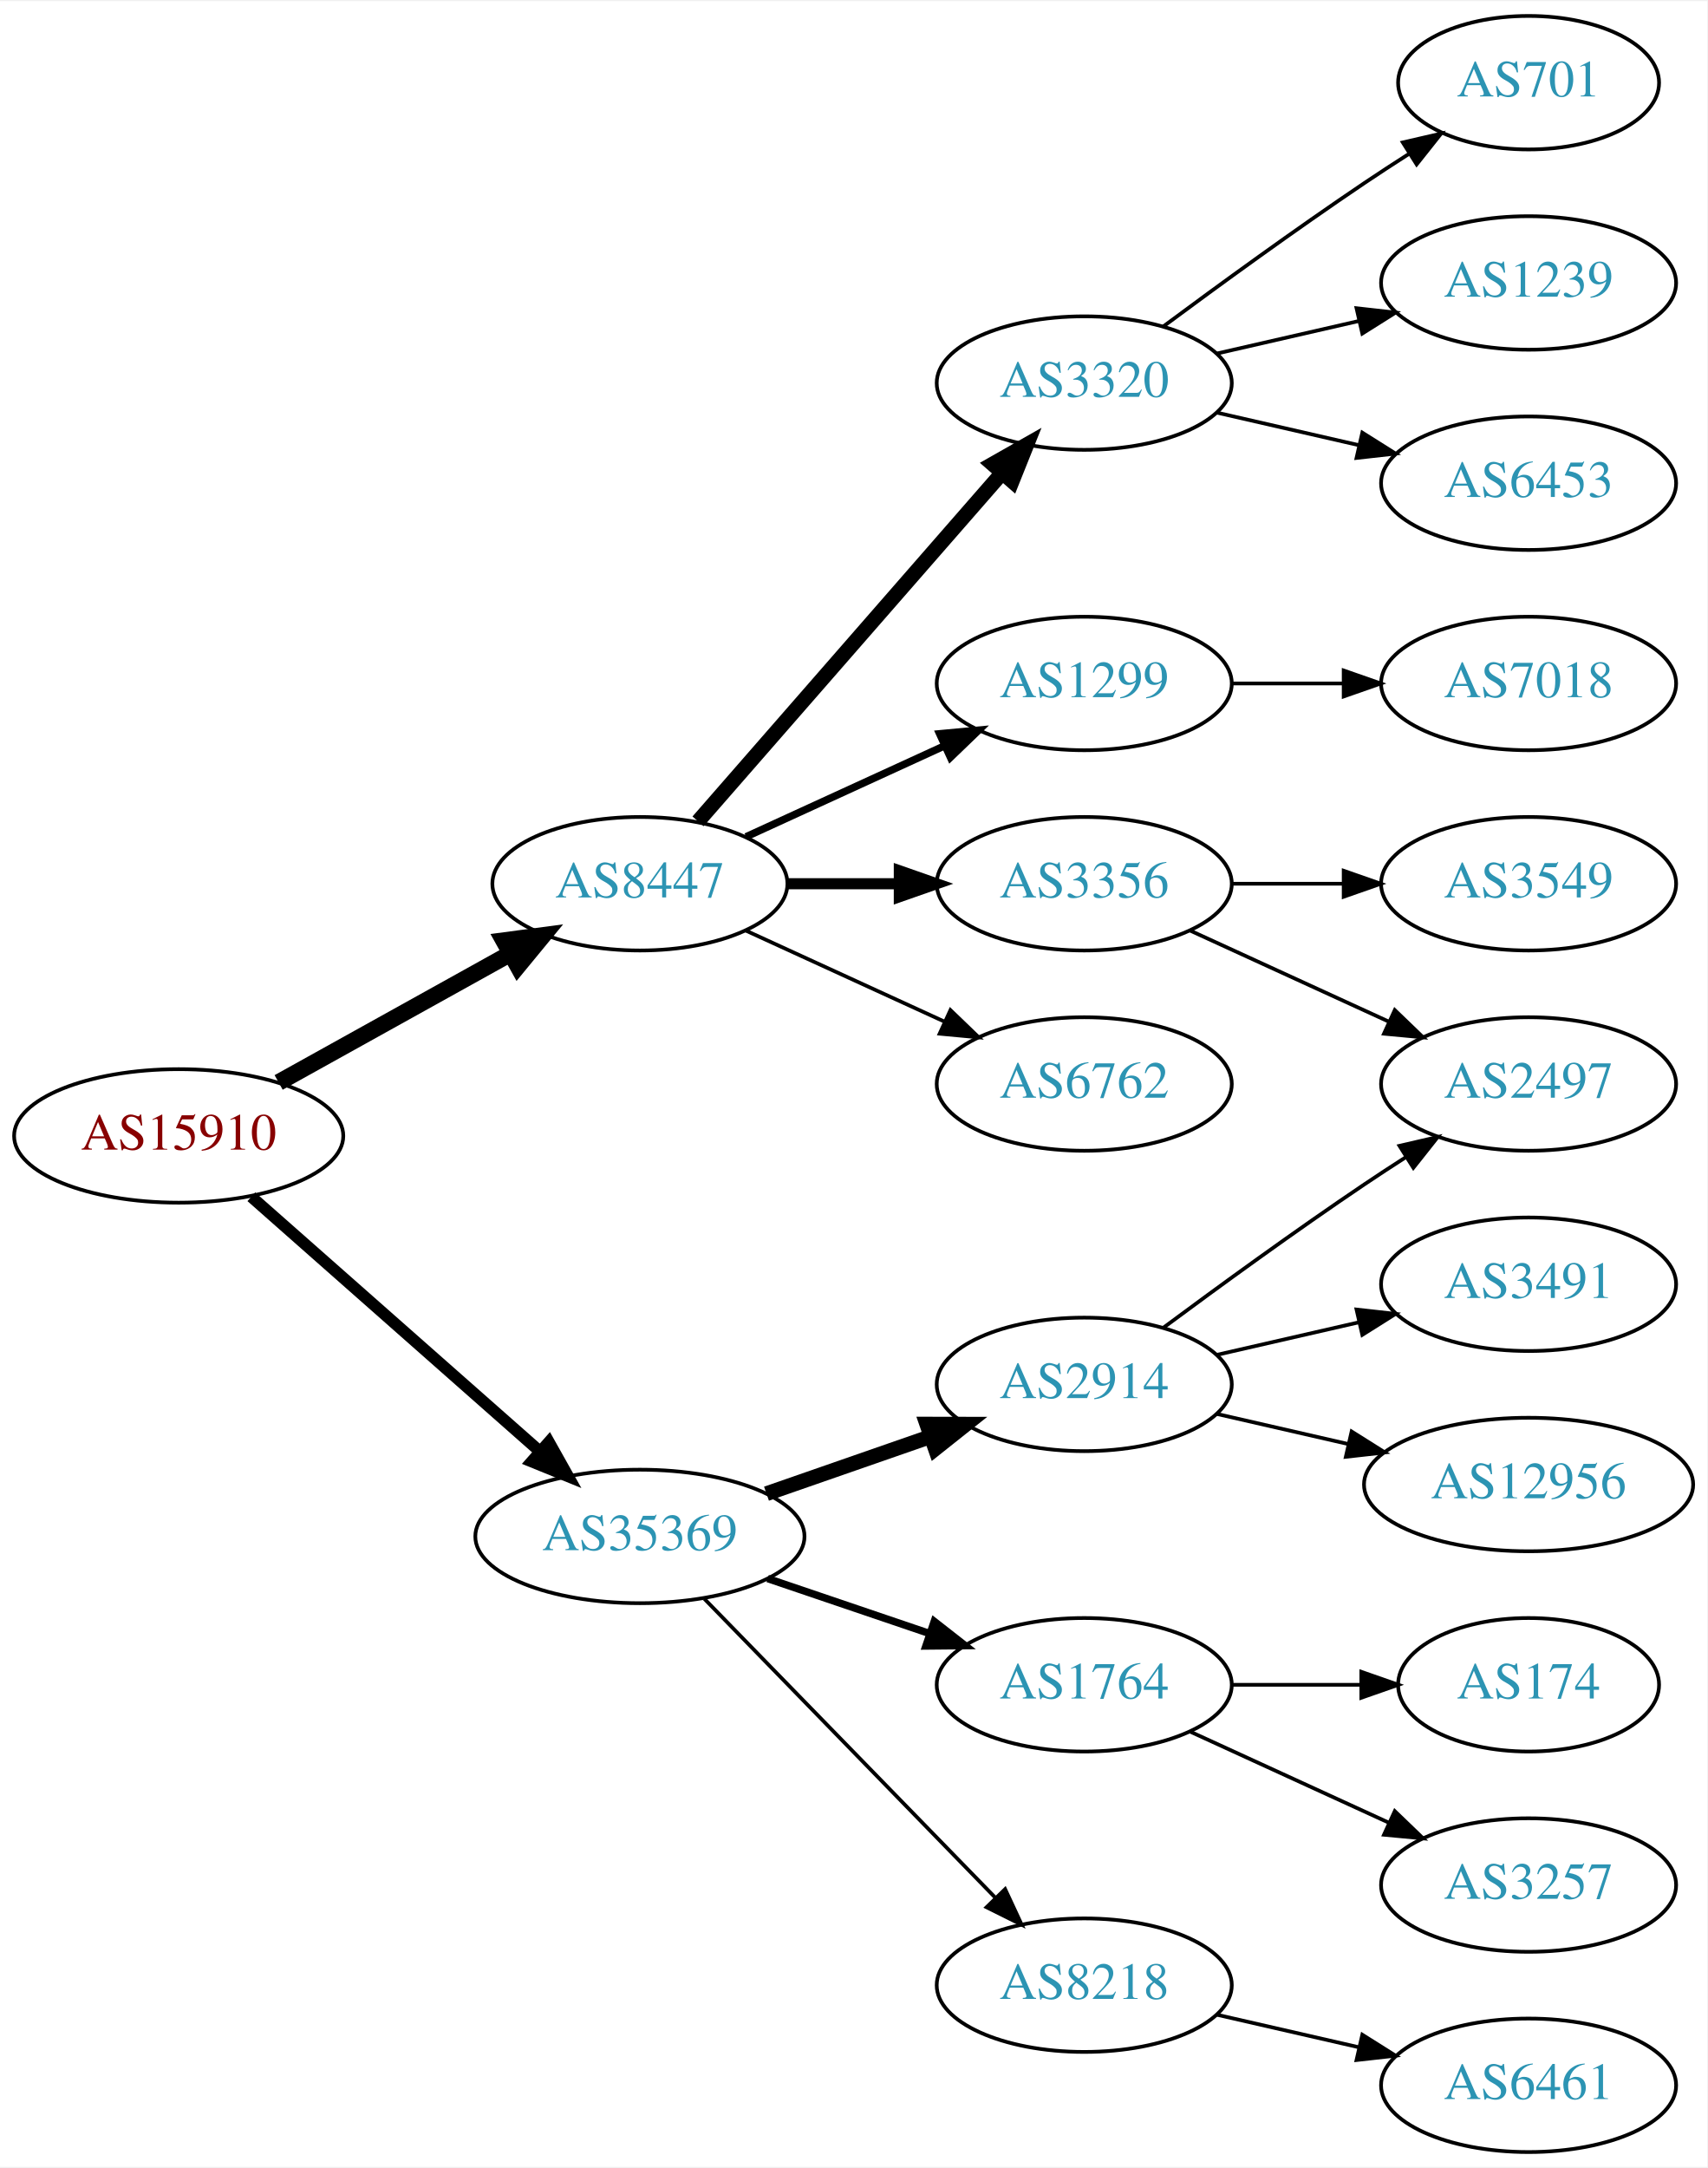
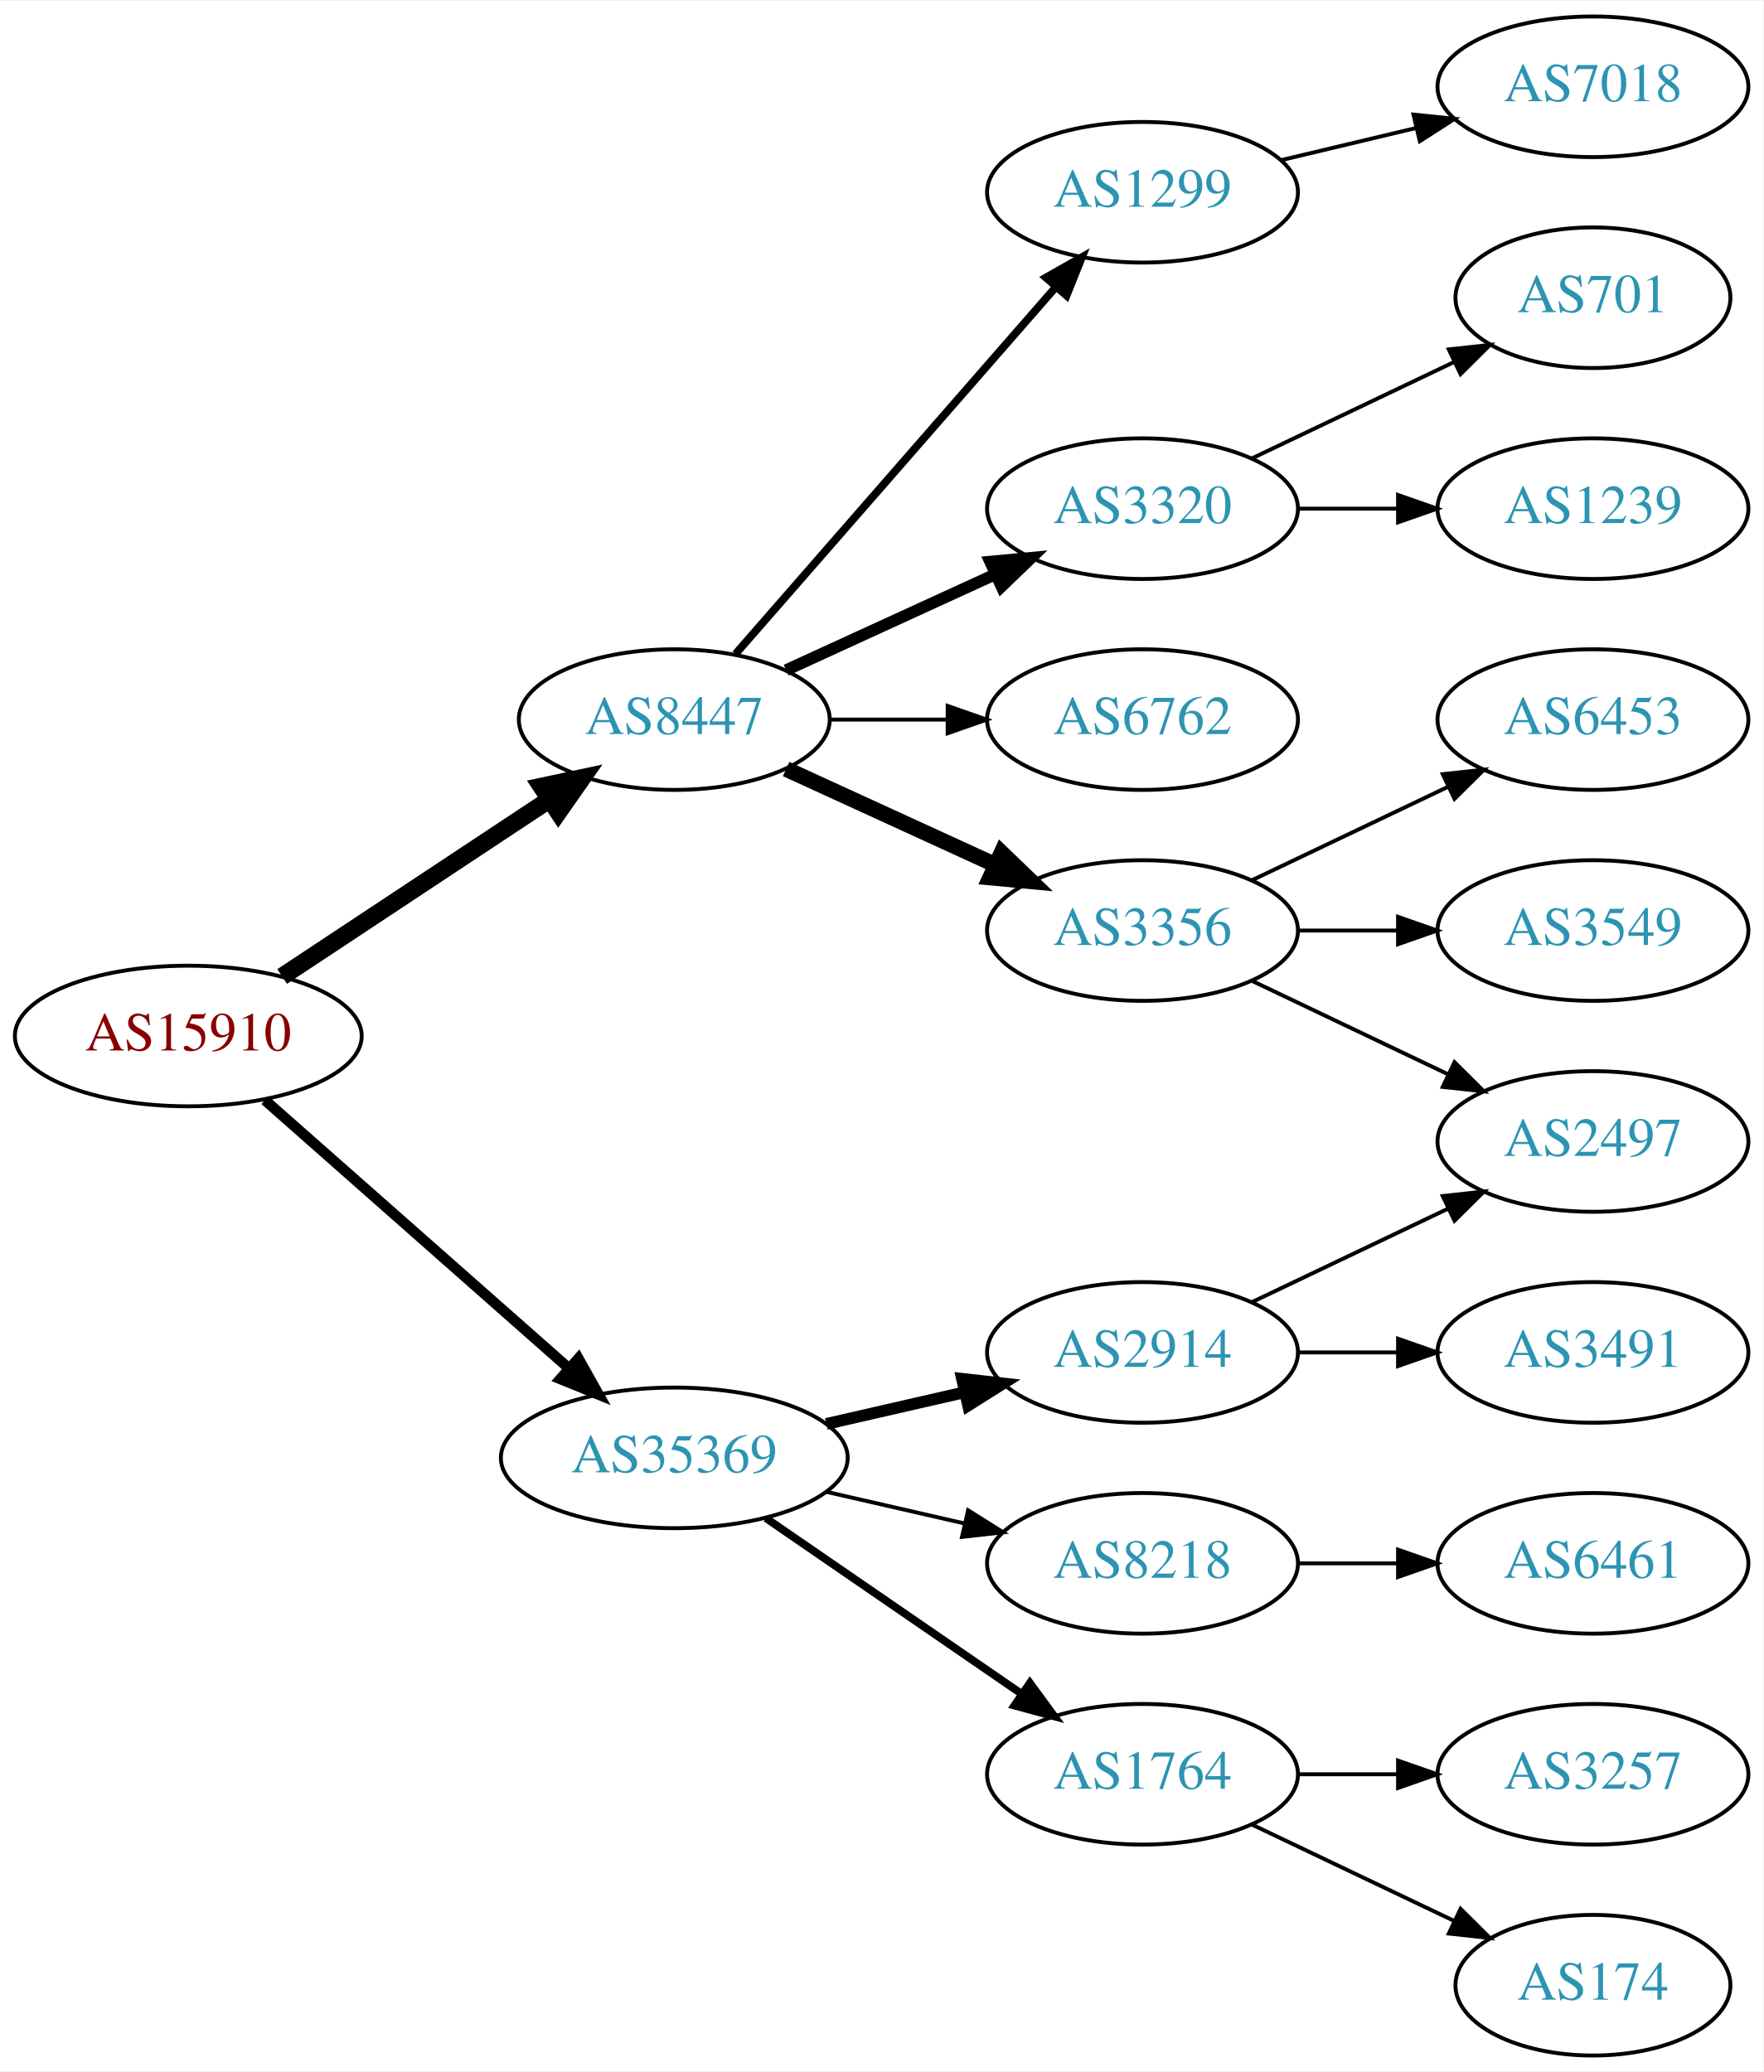
- <svg xmlns="http://www.w3.org/2000/svg" xmlns:xlink="http://www.w3.org/1999/xlink" width="460pt" height="584pt" viewBox="0.00 0.00 460.47 584.00">
-   <g id="graph0" class="graph" transform="scale(1 1) rotate(0) translate(4 580)">
-     <polygon fill="white" stroke="none" points="-4,4 -4,-580 456.469,-580 456.469,4 -4,4" />
+ <svg xmlns="http://www.w3.org/2000/svg" xmlns:xlink="http://www.w3.org/1999/xlink" width="451pt" height="530pt" viewBox="0.00 0.00 451.37 530.00">
+   <g id="graph0" class="graph" transform="scale(1 1) rotate(0) translate(4 526)">
+     <polygon fill="white" stroke="none" points="-4,4 -4,-526 447.37,-526 447.37,4 -4,4" />
    <g id="node1" class="node">
      <g id="a_node1">
        <a xlink:href="/asn/15910" xlink:title="AS15910 ~ Fabasoft AG [AT]">
-           <ellipse fill="#ffffff" stroke="black" cx="44.196" cy="-274" rx="44.393" ry="18" />
-           <text text-anchor="middle" x="44.196" y="-270.3" font-family="Times,serif" font-size="14.00" fill="#880000">AS15910</text>
+           <ellipse fill="#ffffff" stroke="black" cx="44.196" cy="-261" rx="44.393" ry="18" />
+           <text text-anchor="middle" x="44.196" y="-257.3" font-family="Times,serif" font-size="14.00" fill="#880000">AS15910</text>
        </a>
      </g>
    </g>
    <g id="node2" class="node">
      <g id="a_node2">
        <a xlink:href="/asn/8447" xlink:title="AS8447 ~ A1 Telekom Austria AG [AT]">
          <ellipse fill="#ffffff" stroke="black" cx="168.588" cy="-342" rx="39.794" ry="18" />
          <text text-anchor="middle" x="168.588" y="-338.3" font-family="Times,serif" font-size="14.00" fill="#2c94b3">AS8447</text>
        </a>
      </g>
    </g>
    <g id="edge1" class="edge">
-       <path fill="none" stroke="black" stroke-width="4.5" d="M71.152,-288.421C89.325,-298.518 113.788,-312.109 133.527,-323.076" />
-       <polygon fill="black" stroke="black" stroke-width="4.5" points="131.853,-326.65 142.507,-328.065 135.677,-319.766 131.853,-326.65" />
+       <path fill="none" stroke="black" stroke-width="4.5" d="M68.217,-276.235C87.571,-289.044 115.406,-307.466 136.696,-321.555" />
+       <polygon fill="black" stroke="black" stroke-width="4.5" points="134.572,-324.871 145.084,-327.107 138.918,-318.304 134.572,-324.871" />
    </g>
    <g id="node3" class="node">
      <g id="a_node3">
        <a xlink:href="/asn/35369" xlink:title="AS35369 ~ LINZAG-TELEKOM-AS [AT]">
-           <ellipse fill="#ffffff" stroke="black" cx="168.588" cy="-166" rx="44.393" ry="18" />
-           <text text-anchor="middle" x="168.588" y="-162.3" font-family="Times,serif" font-size="14.00" fill="#2c94b3">AS35369</text>
+           <ellipse fill="#ffffff" stroke="black" cx="168.588" cy="-153" rx="44.393" ry="18" />
+           <text text-anchor="middle" x="168.588" y="-149.3" font-family="Times,serif" font-size="14.00" fill="#2c94b3">AS35369</text>
        </a>
      </g>
    </g>
    <g id="edge2" class="edge">
-       <path fill="none" stroke="black" stroke-width="3.15" d="M63.785,-257.597C84.482,-239.333 118.089,-209.678 141.434,-189.079" />
-       <polygon fill="black" stroke="black" stroke-width="3.15" points="144.043,-191.444 149.226,-182.203 139.412,-186.195 144.043,-191.444" />
+       <path fill="none" stroke="black" stroke-width="2.7" d="M63.785,-244.597C84.482,-226.333 118.089,-196.678 141.434,-176.079" />
+       <polygon fill="black" stroke="black" stroke-width="2.7" points="144.043,-178.444 149.226,-169.203 139.412,-173.195 144.043,-178.444" />
    </g>
    <g id="node4" class="node">
      <g id="a_node4">
-         <a xlink:href="/asn/6762" xlink:title="AS6762 ~ TELECOM ITALIA SPARKLE S.p.A. [IT]">
+         <a xlink:href="/asn/3356" xlink:title="AS3356 ~ Level 3 Parent, LLC [US]">
          <ellipse fill="#ffffff" stroke="black" cx="288.431" cy="-288" rx="39.794" ry="18" />
-           <text text-anchor="middle" x="288.431" y="-284.3" font-family="Times,serif" font-size="14.00" fill="#2c94b3">AS6762</text>
+           <text text-anchor="middle" x="288.431" y="-284.3" font-family="Times,serif" font-size="14.00" fill="#2c94b3">AS3356</text>
        </a>
      </g>
    </g>
    <g id="edge3" class="edge">
-       <path fill="none" stroke="black" d="M197.217,-329.339C213.174,-322.027 233.445,-312.739 250.727,-304.819" />
-       <polygon fill="black" stroke="black" points="252.342,-307.929 259.975,-300.581 249.426,-301.565 252.342,-307.929" />
+       <path fill="none" stroke="black" stroke-width="4" d="M197.217,-329.339C213.174,-322.027 233.445,-312.739 250.727,-304.819" />
+       <polygon fill="black" stroke="black" stroke-width="4" points="252.342,-307.929 259.975,-300.581 249.426,-301.565 252.342,-307.929" />
    </g>
    <g id="node5" class="node">
      <g id="a_node5">
-         <a xlink:href="/asn/3320" xlink:title="AS3320 ~ DTAG [DE]">
+         <a xlink:href="/asn/1299" xlink:title="AS1299 ~ Telia Carrier [EU]">
          <ellipse fill="#ffffff" stroke="black" cx="288.431" cy="-477" rx="39.794" ry="18" />
-           <text text-anchor="middle" x="288.431" y="-473.3" font-family="Times,serif" font-size="14.00" fill="#2c94b3">AS3320</text>
+           <text text-anchor="middle" x="288.431" y="-473.3" font-family="Times,serif" font-size="14.00" fill="#2c94b3">AS1299</text>
        </a>
      </g>
    </g>
    <g id="edge4" class="edge">
-       <path fill="none" stroke="black" stroke-width="4" d="M184.275,-358.825C204.851,-382.397 242.389,-425.4 266.062,-452.52" />
-       <polygon fill="black" stroke="black" stroke-width="4" points="263.716,-455.155 272.929,-460.387 268.99,-450.552 263.716,-455.155" />
+       <path fill="none" stroke="black" stroke-width="2" d="M184.275,-358.825C204.851,-382.397 242.389,-425.4 266.062,-452.52" />
+       <polygon fill="black" stroke="black" stroke-width="2" points="263.716,-455.155 272.929,-460.387 268.99,-450.552 263.716,-455.155" />
    </g>
    <g id="node6" class="node">
      <g id="a_node6">
-         <a xlink:href="/asn/3356" xlink:title="AS3356 ~ Level 3 Parent, LLC [US]">
-           <ellipse fill="#ffffff" stroke="black" cx="288.431" cy="-342" rx="39.794" ry="18" />
-           <text text-anchor="middle" x="288.431" y="-338.3" font-family="Times,serif" font-size="14.00" fill="#2c94b3">AS3356</text>
+         <a xlink:href="/asn/3320" xlink:title="AS3320 ~ DTAG [DE]">
+           <ellipse fill="#ffffff" stroke="black" cx="288.431" cy="-396" rx="39.794" ry="18" />
+           <text text-anchor="middle" x="288.431" y="-392.3" font-family="Times,serif" font-size="14.00" fill="#2c94b3">AS3320</text>
        </a>
      </g>
    </g>
    <g id="edge5" class="edge">
-       <path fill="none" stroke="black" stroke-width="3" d="M208.501,-342C218.054,-342 228.404,-342 238.367,-342" />
-       <polygon fill="black" stroke="black" stroke-width="3" points="238.559,-345.5 248.559,-342 238.559,-338.5 238.559,-345.5" />
+       <path fill="none" stroke="black" stroke-width="3" d="M197.217,-354.661C213.174,-361.973 233.445,-371.261 250.727,-379.181" />
+       <polygon fill="black" stroke="black" stroke-width="3" points="249.426,-382.435 259.975,-383.419 252.342,-376.071 249.426,-382.435" />
    </g>
    <g id="node7" class="node">
      <g id="a_node7">
-         <a xlink:href="/asn/1299" xlink:title="AS1299 ~ Telia Carrier [EU]">
-           <ellipse fill="#ffffff" stroke="black" cx="288.431" cy="-396" rx="39.794" ry="18" />
-           <text text-anchor="middle" x="288.431" y="-392.3" font-family="Times,serif" font-size="14.00" fill="#2c94b3">AS1299</text>
+         <a xlink:href="/asn/6762" xlink:title="AS6762 ~ TELECOM ITALIA SPARKLE S.p.A. [IT]">
+           <ellipse fill="#ffffff" stroke="black" cx="288.431" cy="-342" rx="39.794" ry="18" />
+           <text text-anchor="middle" x="288.431" y="-338.3" font-family="Times,serif" font-size="14.00" fill="#2c94b3">AS6762</text>
        </a>
      </g>
    </g>
    <g id="edge6" class="edge">
-       <path fill="none" stroke="black" stroke-width="2" d="M197.217,-354.661C213.174,-361.973 233.445,-371.261 250.727,-379.181" />
-       <polygon fill="black" stroke="black" stroke-width="2" points="249.426,-382.435 259.975,-383.419 252.342,-376.071 249.426,-382.435" />
+       <path fill="none" stroke="black" d="M208.501,-342C218.054,-342 228.404,-342 238.367,-342" />
+       <polygon fill="black" stroke="black" points="238.559,-345.5 248.559,-342 238.559,-338.5 238.559,-345.5" />
    </g>
    <g id="node14" class="node">
      <g id="a_node14">
-         <a xlink:href="/asn/1764" xlink:title="AS1764 ~ NEXTLAYER-AS [AT]">
-           <ellipse fill="#ffffff" stroke="black" cx="288.431" cy="-126" rx="39.794" ry="18" />
-           <text text-anchor="middle" x="288.431" y="-122.3" font-family="Times,serif" font-size="14.00" fill="#2c94b3">AS1764</text>
+         <a xlink:href="/asn/2914" xlink:title="AS2914 ~ NTT America, Inc. [US]">
+           <ellipse fill="#ffffff" stroke="black" cx="288.431" cy="-180" rx="39.794" ry="18" />
+           <text text-anchor="middle" x="288.431" y="-176.3" font-family="Times,serif" font-size="14.00" fill="#2c94b3">AS2914</text>
        </a>
      </g>
    </g>
    <g id="edge13" class="edge">
-       <path fill="none" stroke="black" stroke-width="2" d="M203.042,-154.645C216.643,-150.028 232.485,-144.651 246.746,-139.81" />
-       <polygon fill="black" stroke="black" stroke-width="2" points="247.975,-143.089 256.32,-136.56 245.725,-136.46 247.975,-143.089" />
+       <path fill="none" stroke="black" stroke-width="3" d="M207.523,-161.692C218.764,-164.267 231.176,-167.111 242.799,-169.774" />
+       <polygon fill="black" stroke="black" stroke-width="3" points="242.232,-173.235 252.761,-172.057 243.795,-166.412 242.232,-173.235" />
    </g>
    <g id="node15" class="node">
      <g id="a_node15">
-         <a xlink:href="/asn/2914" xlink:title="AS2914 ~ NTT America, Inc. [US]">
-           <ellipse fill="#ffffff" stroke="black" cx="288.431" cy="-207" rx="39.794" ry="18" />
-           <text text-anchor="middle" x="288.431" y="-203.3" font-family="Times,serif" font-size="14.00" fill="#2c94b3">AS2914</text>
+         <a xlink:href="/asn/1764" xlink:title="AS1764 ~ NEXTLAYER-AS [AT]">
+           <ellipse fill="#ffffff" stroke="black" cx="288.431" cy="-72" rx="39.794" ry="18" />
+           <text text-anchor="middle" x="288.431" y="-68.3" font-family="Times,serif" font-size="14.00" fill="#2c94b3">AS1764</text>
        </a>
      </g>
    </g>
    <g id="edge14" class="edge">
-       <path fill="none" stroke="black" stroke-width="4" d="M202.728,-177.53C216.445,-182.302 232.484,-187.883 246.894,-192.896" />
-       <polygon fill="black" stroke="black" stroke-width="4" points="245.966,-196.279 256.56,-196.26 248.266,-189.668 245.966,-196.279" />
+       <path fill="none" stroke="black" stroke-width="2" d="M192.031,-137.574C210.612,-124.802 237.173,-106.545 257.553,-92.537" />
+       <polygon fill="black" stroke="black" stroke-width="2" points="259.609,-95.371 265.867,-86.822 255.643,-89.602 259.609,-95.371" />
    </g>
    <g id="node16" class="node">
      <g id="a_node16">
        <a xlink:href="/asn/8218" xlink:title="AS8218 ~ legacy Neotelecoms [FR]">
-           <ellipse fill="#ffffff" stroke="black" cx="288.431" cy="-45" rx="39.794" ry="18" />
-           <text text-anchor="middle" x="288.431" y="-41.3" font-family="Times,serif" font-size="14.00" fill="#2c94b3">AS8218</text>
+           <ellipse fill="#ffffff" stroke="black" cx="288.431" cy="-126" rx="39.794" ry="18" />
+           <text text-anchor="middle" x="288.431" y="-122.3" font-family="Times,serif" font-size="14.00" fill="#2c94b3">AS8218</text>
        </a>
      </g>
    </g>
    <g id="edge15" class="edge">
-       <path fill="none" stroke="black" d="M185.974,-149.175C206.403,-128.198 241.441,-92.222 264.521,-68.523" />
-       <polygon fill="black" stroke="black" points="267.091,-70.901 271.561,-61.295 262.077,-66.017 267.091,-70.901" />
+       <path fill="none" stroke="black" d="M207.523,-144.308C218.764,-141.733 231.176,-138.889 242.799,-136.226" />
+       <polygon fill="black" stroke="black" points="243.795,-139.588 252.761,-133.943 242.232,-132.765 243.795,-139.588" />
    </g>
    <g id="node8" class="node">
      <g id="a_node8">
-         <a xlink:href="/asn/6453" xlink:title="AS6453 ~ TATA COMMUNICATIONS (AMERICA) INC [US]">
-           <ellipse fill="#ffffff" stroke="black" cx="408.273" cy="-450" rx="39.794" ry="18" />
-           <text text-anchor="middle" x="408.273" y="-446.3" font-family="Times,serif" font-size="14.00" fill="#2c94b3">AS6453</text>
+         <a xlink:href="/asn/3549" xlink:title="AS3549 ~ Level 3 Parent, LLC [US]">
+           <ellipse fill="#ffffff" stroke="black" cx="403.724" cy="-288" rx="39.794" ry="18" />
+           <text text-anchor="middle" x="403.724" y="-284.3" font-family="Times,serif" font-size="14.00" fill="#2c94b3">AS3549</text>
        </a>
      </g>
    </g>
    <g id="edge7" class="edge">
-       <path fill="none" stroke="black" d="M324.15,-469.045C336.15,-466.296 349.771,-463.175 362.463,-460.267" />
-       <polygon fill="black" stroke="black" points="363.429,-463.636 372.395,-457.991 361.866,-456.813 363.429,-463.636" />
+       <path fill="none" stroke="black" d="M328.103,-288C336.306,-288 345.07,-288 353.602,-288" />
+       <polygon fill="black" stroke="black" points="353.841,-291.5 363.841,-288 353.841,-284.5 353.841,-291.5" />
    </g>
    <g id="node9" class="node">
      <g id="a_node9">
-         <a xlink:href="/asn/701" xlink:title="AS701 ~ UUNET [US]">
-           <ellipse fill="#ffffff" stroke="black" cx="408.273" cy="-558" rx="35.194" ry="18" />
-           <text text-anchor="middle" x="408.273" y="-554.3" font-family="Times,serif" font-size="14.00" fill="#2c94b3">AS701</text>
+         <a xlink:href="/asn/6453" xlink:title="AS6453 ~ TATA COMMUNICATIONS (AMERICA) INC [US]">
+           <ellipse fill="#ffffff" stroke="black" cx="403.724" cy="-342" rx="39.794" ry="18" />
+           <text text-anchor="middle" x="403.724" y="-338.3" font-family="Times,serif" font-size="14.00" fill="#2c94b3">AS6453</text>
        </a>
      </g>
    </g>
    <g id="edge8" class="edge">
-       <path fill="none" stroke="black" d="M309.761,-492.277C324.623,-503.304 345.368,-518.407 364.077,-531 367.895,-533.569 371.945,-536.21 375.975,-538.786" />
-       <polygon fill="black" stroke="black" points="374.344,-541.895 384.669,-544.271 378.079,-535.975 374.344,-541.895" />
+       <path fill="none" stroke="black" d="M316.567,-300.934C331.561,-308.081 350.382,-317.052 366.605,-324.785" />
+       <polygon fill="black" stroke="black" points="365.276,-328.028 375.809,-329.171 368.288,-321.709 365.276,-328.028" />
    </g>
    <g id="node10" class="node">
      <g id="a_node10">
-         <a xlink:href="/asn/1239" xlink:title="AS1239 ~ Sprint [US]">
-           <ellipse fill="#ffffff" stroke="black" cx="408.273" cy="-504" rx="39.794" ry="18" />
-           <text text-anchor="middle" x="408.273" y="-500.3" font-family="Times,serif" font-size="14.00" fill="#2c94b3">AS1239</text>
+         <a xlink:href="/asn/2497" xlink:title="AS2497 ~ Internet Initiative Japan Inc. [JP]">
+           <ellipse fill="#ffffff" stroke="black" cx="403.724" cy="-234" rx="39.794" ry="18" />
+           <text text-anchor="middle" x="403.724" y="-230.3" font-family="Times,serif" font-size="14.00" fill="#2c94b3">AS2497</text>
        </a>
      </g>
    </g>
    <g id="edge9" class="edge">
-       <path fill="none" stroke="black" d="M324.15,-484.955C336.15,-487.704 349.771,-490.825 362.463,-493.733" />
-       <polygon fill="black" stroke="black" points="361.866,-497.187 372.395,-496.009 363.429,-490.364 361.866,-497.187" />
+       <path fill="none" stroke="black" d="M316.567,-275.066C331.561,-267.919 350.382,-258.948 366.605,-251.215" />
+       <polygon fill="black" stroke="black" points="368.288,-254.291 375.809,-246.829 365.276,-247.972 368.288,-254.291" />
    </g>
    <g id="node11" class="node">
      <g id="a_node11">
-         <a xlink:href="/asn/3549" xlink:title="AS3549 ~ Level 3 Parent, LLC [US]">
-           <ellipse fill="#ffffff" stroke="black" cx="408.273" cy="-342" rx="39.794" ry="18" />
-           <text text-anchor="middle" x="408.273" y="-338.3" font-family="Times,serif" font-size="14.00" fill="#2c94b3">AS3549</text>
+         <a xlink:href="/asn/7018" xlink:title="AS7018 ~ AT&amp;T Services, Inc. [US]">
+           <ellipse fill="#ffffff" stroke="black" cx="403.724" cy="-504" rx="39.794" ry="18" />
+           <text text-anchor="middle" x="403.724" y="-500.3" font-family="Times,serif" font-size="14.00" fill="#2c94b3">AS7018</text>
        </a>
      </g>
    </g>
    <g id="edge10" class="edge">
-       <path fill="none" stroke="black" d="M328.343,-342C337.897,-342 348.246,-342 358.209,-342" />
-       <polygon fill="black" stroke="black" points="358.402,-345.5 368.402,-342 358.402,-338.5 358.402,-345.5" />
+       <path fill="none" stroke="black" d="M324.038,-485.248C334.909,-487.838 347.064,-490.735 358.506,-493.462" />
+       <polygon fill="black" stroke="black" points="357.789,-496.889 368.328,-495.803 359.412,-490.08 357.789,-496.889" />
    </g>
    <g id="node12" class="node">
      <g id="a_node12">
-         <a xlink:href="/asn/2497" xlink:title="AS2497 ~ Internet Initiative Japan Inc. [JP]">
-           <ellipse fill="#ffffff" stroke="black" cx="408.273" cy="-288" rx="39.794" ry="18" />
-           <text text-anchor="middle" x="408.273" y="-284.3" font-family="Times,serif" font-size="14.00" fill="#2c94b3">AS2497</text>
+         <a xlink:href="/asn/701" xlink:title="AS701 ~ UUNET [US]">
+           <ellipse fill="#ffffff" stroke="black" cx="403.724" cy="-450" rx="35.194" ry="18" />
+           <text text-anchor="middle" x="403.724" y="-446.3" font-family="Times,serif" font-size="14.00" fill="#2c94b3">AS701</text>
        </a>
      </g>
    </g>
    <g id="edge11" class="edge">
-       <path fill="none" stroke="black" d="M317.06,-329.339C333.017,-322.027 353.287,-312.739 370.57,-304.819" />
-       <polygon fill="black" stroke="black" points="372.185,-307.929 379.818,-300.581 369.269,-301.565 372.185,-307.929" />
+       <path fill="none" stroke="black" d="M316.567,-408.934C331.999,-416.29 351.485,-425.577 368.02,-433.459" />
+       <polygon fill="black" stroke="black" points="366.828,-436.768 377.361,-437.911 369.84,-430.449 366.828,-436.768" />
    </g>
    <g id="node13" class="node">
      <g id="a_node13">
-         <a xlink:href="/asn/7018" xlink:title="AS7018 ~ AT&amp;T Services, Inc. [US]">
-           <ellipse fill="#ffffff" stroke="black" cx="408.273" cy="-396" rx="39.794" ry="18" />
-           <text text-anchor="middle" x="408.273" y="-392.3" font-family="Times,serif" font-size="14.00" fill="#2c94b3">AS7018</text>
+         <a xlink:href="/asn/1239" xlink:title="AS1239 ~ Sprint [US]">
+           <ellipse fill="#ffffff" stroke="black" cx="403.724" cy="-396" rx="39.794" ry="18" />
+           <text text-anchor="middle" x="403.724" y="-392.3" font-family="Times,serif" font-size="14.00" fill="#2c94b3">AS1239</text>
        </a>
      </g>
    </g>
    <g id="edge12" class="edge">
-       <path fill="none" stroke="black" d="M328.343,-396C337.897,-396 348.246,-396 358.209,-396" />
-       <polygon fill="black" stroke="black" points="358.402,-399.5 368.402,-396 358.402,-392.5 358.402,-399.5" />
+       <path fill="none" stroke="black" d="M328.103,-396C336.306,-396 345.07,-396 353.602,-396" />
+       <polygon fill="black" stroke="black" points="353.841,-399.5 363.841,-396 353.841,-392.5 353.841,-399.5" />
+     </g>
+     <g id="edge18" class="edge">
+       <path fill="none" stroke="black" d="M316.567,-192.934C331.561,-200.081 350.382,-209.052 366.605,-216.785" />
+       <polygon fill="black" stroke="black" points="365.276,-220.028 375.809,-221.171 368.288,-213.709 365.276,-220.028" />
+     </g>
+     <g id="node19" class="node">
+       <g id="a_node19">
+         <a xlink:href="/asn/3491" xlink:title="AS3491 ~ PCCW Global, Inc. [US]">
+           <ellipse fill="#ffffff" stroke="black" cx="403.724" cy="-180" rx="39.794" ry="18" />
+           <text text-anchor="middle" x="403.724" y="-176.3" font-family="Times,serif" font-size="14.00" fill="#2c94b3">AS3491</text>
+         </a>
+       </g>
+     </g>
+     <g id="edge19" class="edge">
+       <path fill="none" stroke="black" d="M328.103,-180C336.306,-180 345.07,-180 353.602,-180" />
+       <polygon fill="black" stroke="black" points="353.841,-183.5 363.841,-180 353.841,-176.5 353.841,-183.5" />
    </g>
    <g id="node17" class="node">
      <g id="a_node17">
        <a xlink:href="/asn/174" xlink:title="AS174 ~ Cogent Communications [US]">
-           <ellipse fill="#ffffff" stroke="black" cx="408.273" cy="-126" rx="35.194" ry="18" />
-           <text text-anchor="middle" x="408.273" y="-122.3" font-family="Times,serif" font-size="14.00" fill="#2c94b3">AS174</text>
+           <ellipse fill="#ffffff" stroke="black" cx="403.724" cy="-18" rx="35.194" ry="18" />
+           <text text-anchor="middle" x="403.724" y="-14.3" font-family="Times,serif" font-size="14.00" fill="#2c94b3">AS174</text>
        </a>
      </g>
    </g>
    <g id="edge16" class="edge">
-       <path fill="none" stroke="black" d="M328.343,-126C339.43,-126 351.59,-126 362.972,-126" />
-       <polygon fill="black" stroke="black" points="363.154,-129.5 373.154,-126 363.154,-122.5 363.154,-129.5" />
+       <path fill="none" stroke="black" d="M316.567,-59.066C331.999,-51.71 351.485,-42.423 368.02,-34.541" />
+       <polygon fill="black" stroke="black" points="369.84,-37.551 377.361,-30.089 366.828,-31.232 369.84,-37.551" />
    </g>
    <g id="node18" class="node">
      <g id="a_node18">
        <a xlink:href="/asn/3257" xlink:title="AS3257 ~ GTT [DE]">
-           <ellipse fill="#ffffff" stroke="black" cx="408.273" cy="-72" rx="39.794" ry="18" />
-           <text text-anchor="middle" x="408.273" y="-68.3" font-family="Times,serif" font-size="14.00" fill="#2c94b3">AS3257</text>
+           <ellipse fill="#ffffff" stroke="black" cx="403.724" cy="-72" rx="39.794" ry="18" />
+           <text text-anchor="middle" x="403.724" y="-68.3" font-family="Times,serif" font-size="14.00" fill="#2c94b3">AS3257</text>
        </a>
      </g>
    </g>
    <g id="edge17" class="edge">
-       <path fill="none" stroke="black" d="M317.06,-113.339C333.017,-106.027 353.287,-96.739 370.57,-88.819" />
-       <polygon fill="black" stroke="black" points="372.185,-91.929 379.818,-84.581 369.269,-85.565 372.185,-91.929" />
-     </g>
-     <g id="edge20" class="edge">
-       <path fill="none" stroke="black" d="M309.761,-222.277C324.623,-233.304 345.368,-248.407 364.077,-261 367.626,-263.389 371.377,-265.839 375.125,-268.242" />
-       <polygon fill="black" stroke="black" points="373.451,-271.325 383.774,-273.712 377.193,-265.409 373.451,-271.325" />
+       <path fill="none" stroke="black" d="M328.103,-72C336.306,-72 345.07,-72 353.602,-72" />
+       <polygon fill="black" stroke="black" points="353.841,-75.5 363.841,-72 353.841,-68.5 353.841,-75.5" />
    </g>
    <g id="node20" class="node">
      <g id="a_node20">
-         <a xlink:href="/asn/3491" xlink:title="AS3491 ~ PCCW Global, Inc. [US]">
-           <ellipse fill="#ffffff" stroke="black" cx="408.273" cy="-234" rx="39.794" ry="18" />
-           <text text-anchor="middle" x="408.273" y="-230.3" font-family="Times,serif" font-size="14.00" fill="#2c94b3">AS3491</text>
-         </a>
-       </g>
-     </g>
-     <g id="edge19" class="edge">
-       <path fill="none" stroke="black" d="M324.15,-214.955C336.15,-217.704 349.771,-220.825 362.463,-223.733" />
-       <polygon fill="black" stroke="black" points="361.866,-227.187 372.395,-226.009 363.429,-220.364 361.866,-227.187" />
-     </g>
-     <g id="node21" class="node">
-       <g id="a_node21">
-         <a xlink:href="/asn/12956" xlink:title="AS12956 ~ TELXIUS [ES]">
-           <ellipse fill="#ffffff" stroke="black" cx="408.273" cy="-180" rx="44.393" ry="18" />
-           <text text-anchor="middle" x="408.273" y="-176.3" font-family="Times,serif" font-size="14.00" fill="#2c94b3">AS12956</text>
-         </a>
-       </g>
-     </g>
-     <g id="edge21" class="edge">
-       <path fill="none" stroke="black" d="M324.15,-199.045C335.289,-196.493 347.824,-193.621 359.717,-190.896" />
-       <polygon fill="black" stroke="black" points="360.545,-194.297 369.511,-188.652 358.982,-187.474 360.545,-194.297" />
-     </g>
-     <g id="node19" class="node">
-       <g id="a_node19">
        <a xlink:href="/asn/6461" xlink:title="AS6461 ~ Zayo Bandwidth [US]">
-           <ellipse fill="#ffffff" stroke="black" cx="408.273" cy="-18" rx="39.794" ry="18" />
-           <text text-anchor="middle" x="408.273" y="-14.3" font-family="Times,serif" font-size="14.00" fill="#2c94b3">AS6461</text>
-         </a>
-       </g>
-     </g>
-     <g id="edge18" class="edge">
-       <path fill="none" stroke="black" d="M324.15,-37.045C336.15,-34.296 349.771,-31.175 362.463,-28.267" />
-       <polygon fill="black" stroke="black" points="363.429,-31.636 372.395,-25.991 361.866,-24.813 363.429,-31.636" />
+           <ellipse fill="#ffffff" stroke="black" cx="403.724" cy="-126" rx="39.794" ry="18" />
+           <text text-anchor="middle" x="403.724" y="-122.3" font-family="Times,serif" font-size="14.00" fill="#2c94b3">AS6461</text>
+         </a>
+       </g>
+     </g>
+     <g id="edge20" class="edge">
+       <path fill="none" stroke="black" d="M328.103,-126C336.306,-126 345.07,-126 353.602,-126" />
+       <polygon fill="black" stroke="black" points="353.841,-129.5 363.841,-126 353.841,-122.5 353.841,-129.5" />
    </g>
  </g>
</svg>
